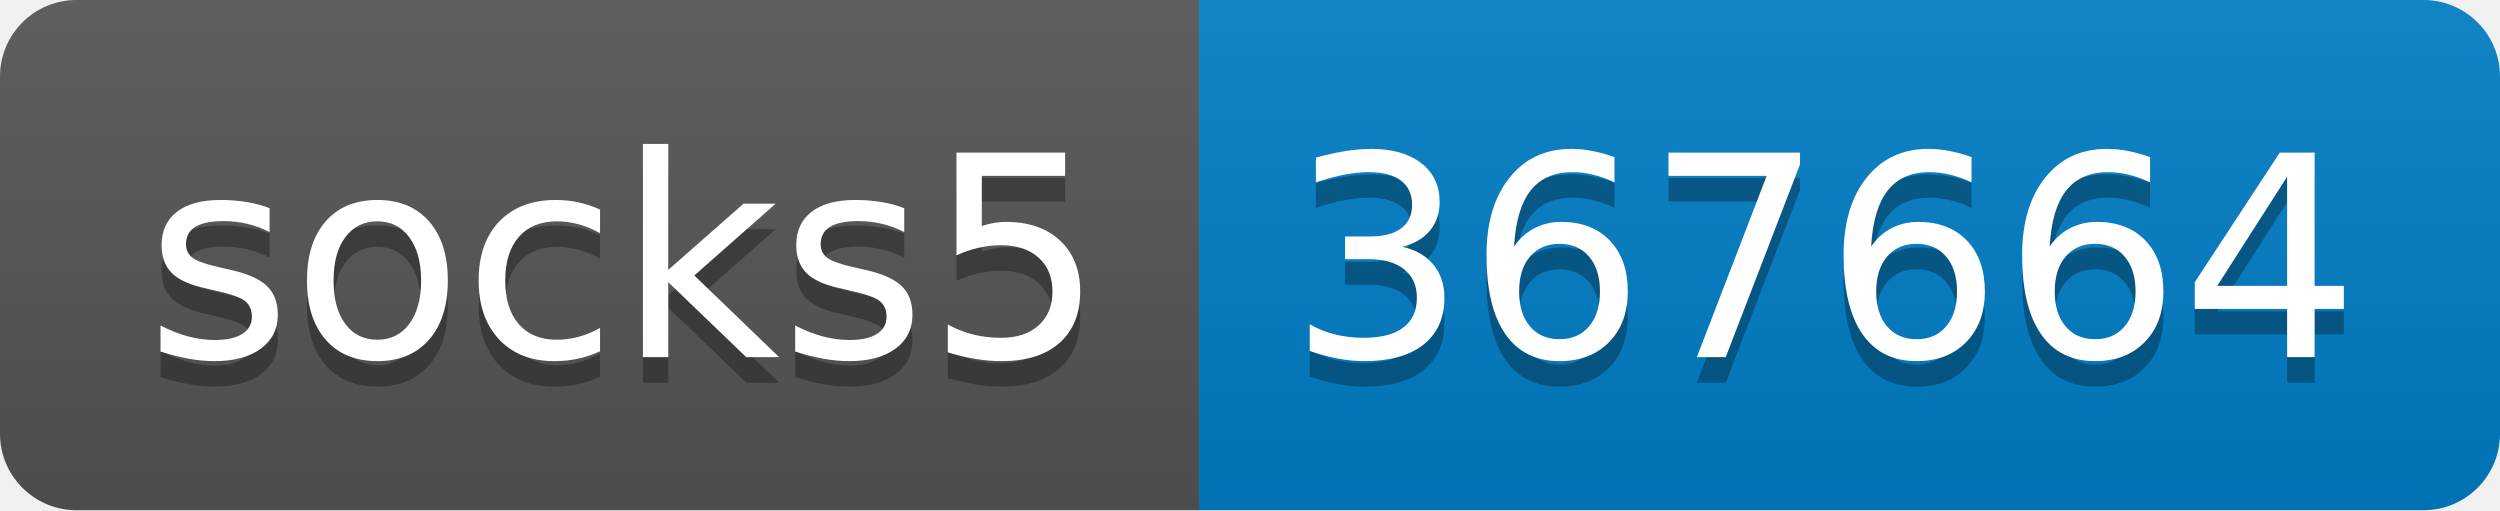
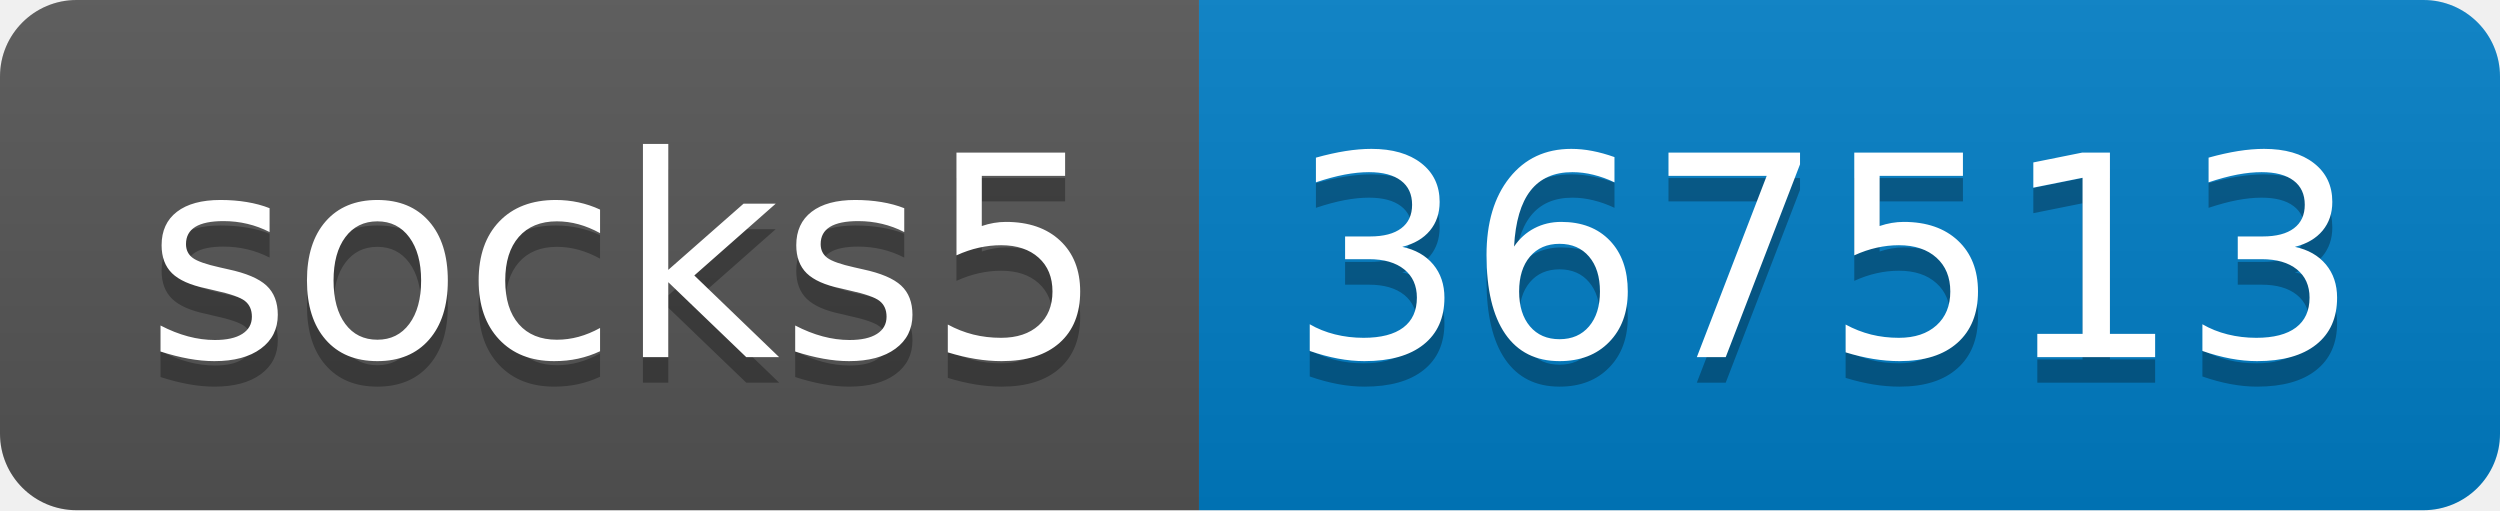
- <svg xmlns="http://www.w3.org/2000/svg" width="98" height="20" role="img" aria-label="socks5: 367664">
+ <svg xmlns="http://www.w3.org/2000/svg" width="98" height="20" role="img" aria-label="socks5: 367513">
  <linearGradient id="s" x2="0" y2="100%">
    <stop offset="0" stop-color="#bbb" stop-opacity=".1" />
    <stop offset="1" stop-opacity=".1" />
  </linearGradient>
  <clipPath id="r">
    <rect width="98" height="20" rx="3" fill="#fff" />
  </clipPath>
  <g clip-path="url(#r)">
    <rect width="47" height="20" fill="#555" />
    <rect x="47" width="51" height="20" fill="#007ec6" />
    <rect width="98" height="20" fill="url(#s)" />
  </g>
  <g fill="#fff" text-anchor="middle" font-family="Verdana,Geneva,DejaVu Sans,sans-serif" text-rendering="geometricPrecision" font-size="110">
    <text aria-hidden="true" x="245" y="150" fill="#010101" fill-opacity=".3" transform="scale(.1)" textLength="370">socks5</text>
    <text x="245" y="140" transform="scale(.1)" fill="#fff" textLength="370">socks5</text>
-     <text aria-hidden="true" x="715" y="150" fill="#010101" fill-opacity=".3" transform="scale(.1)" textLength="410">367664</text>
-     <text x="715" y="140" transform="scale(.1)" fill="#fff" textLength="410">367664</text>
+     <text aria-hidden="true" x="715" y="150" fill="#010101" fill-opacity=".3" transform="scale(.1)" textLength="410">367513</text>
+     <text x="715" y="140" transform="scale(.1)" fill="#fff" textLength="410">367513</text>
  </g>
</svg>
